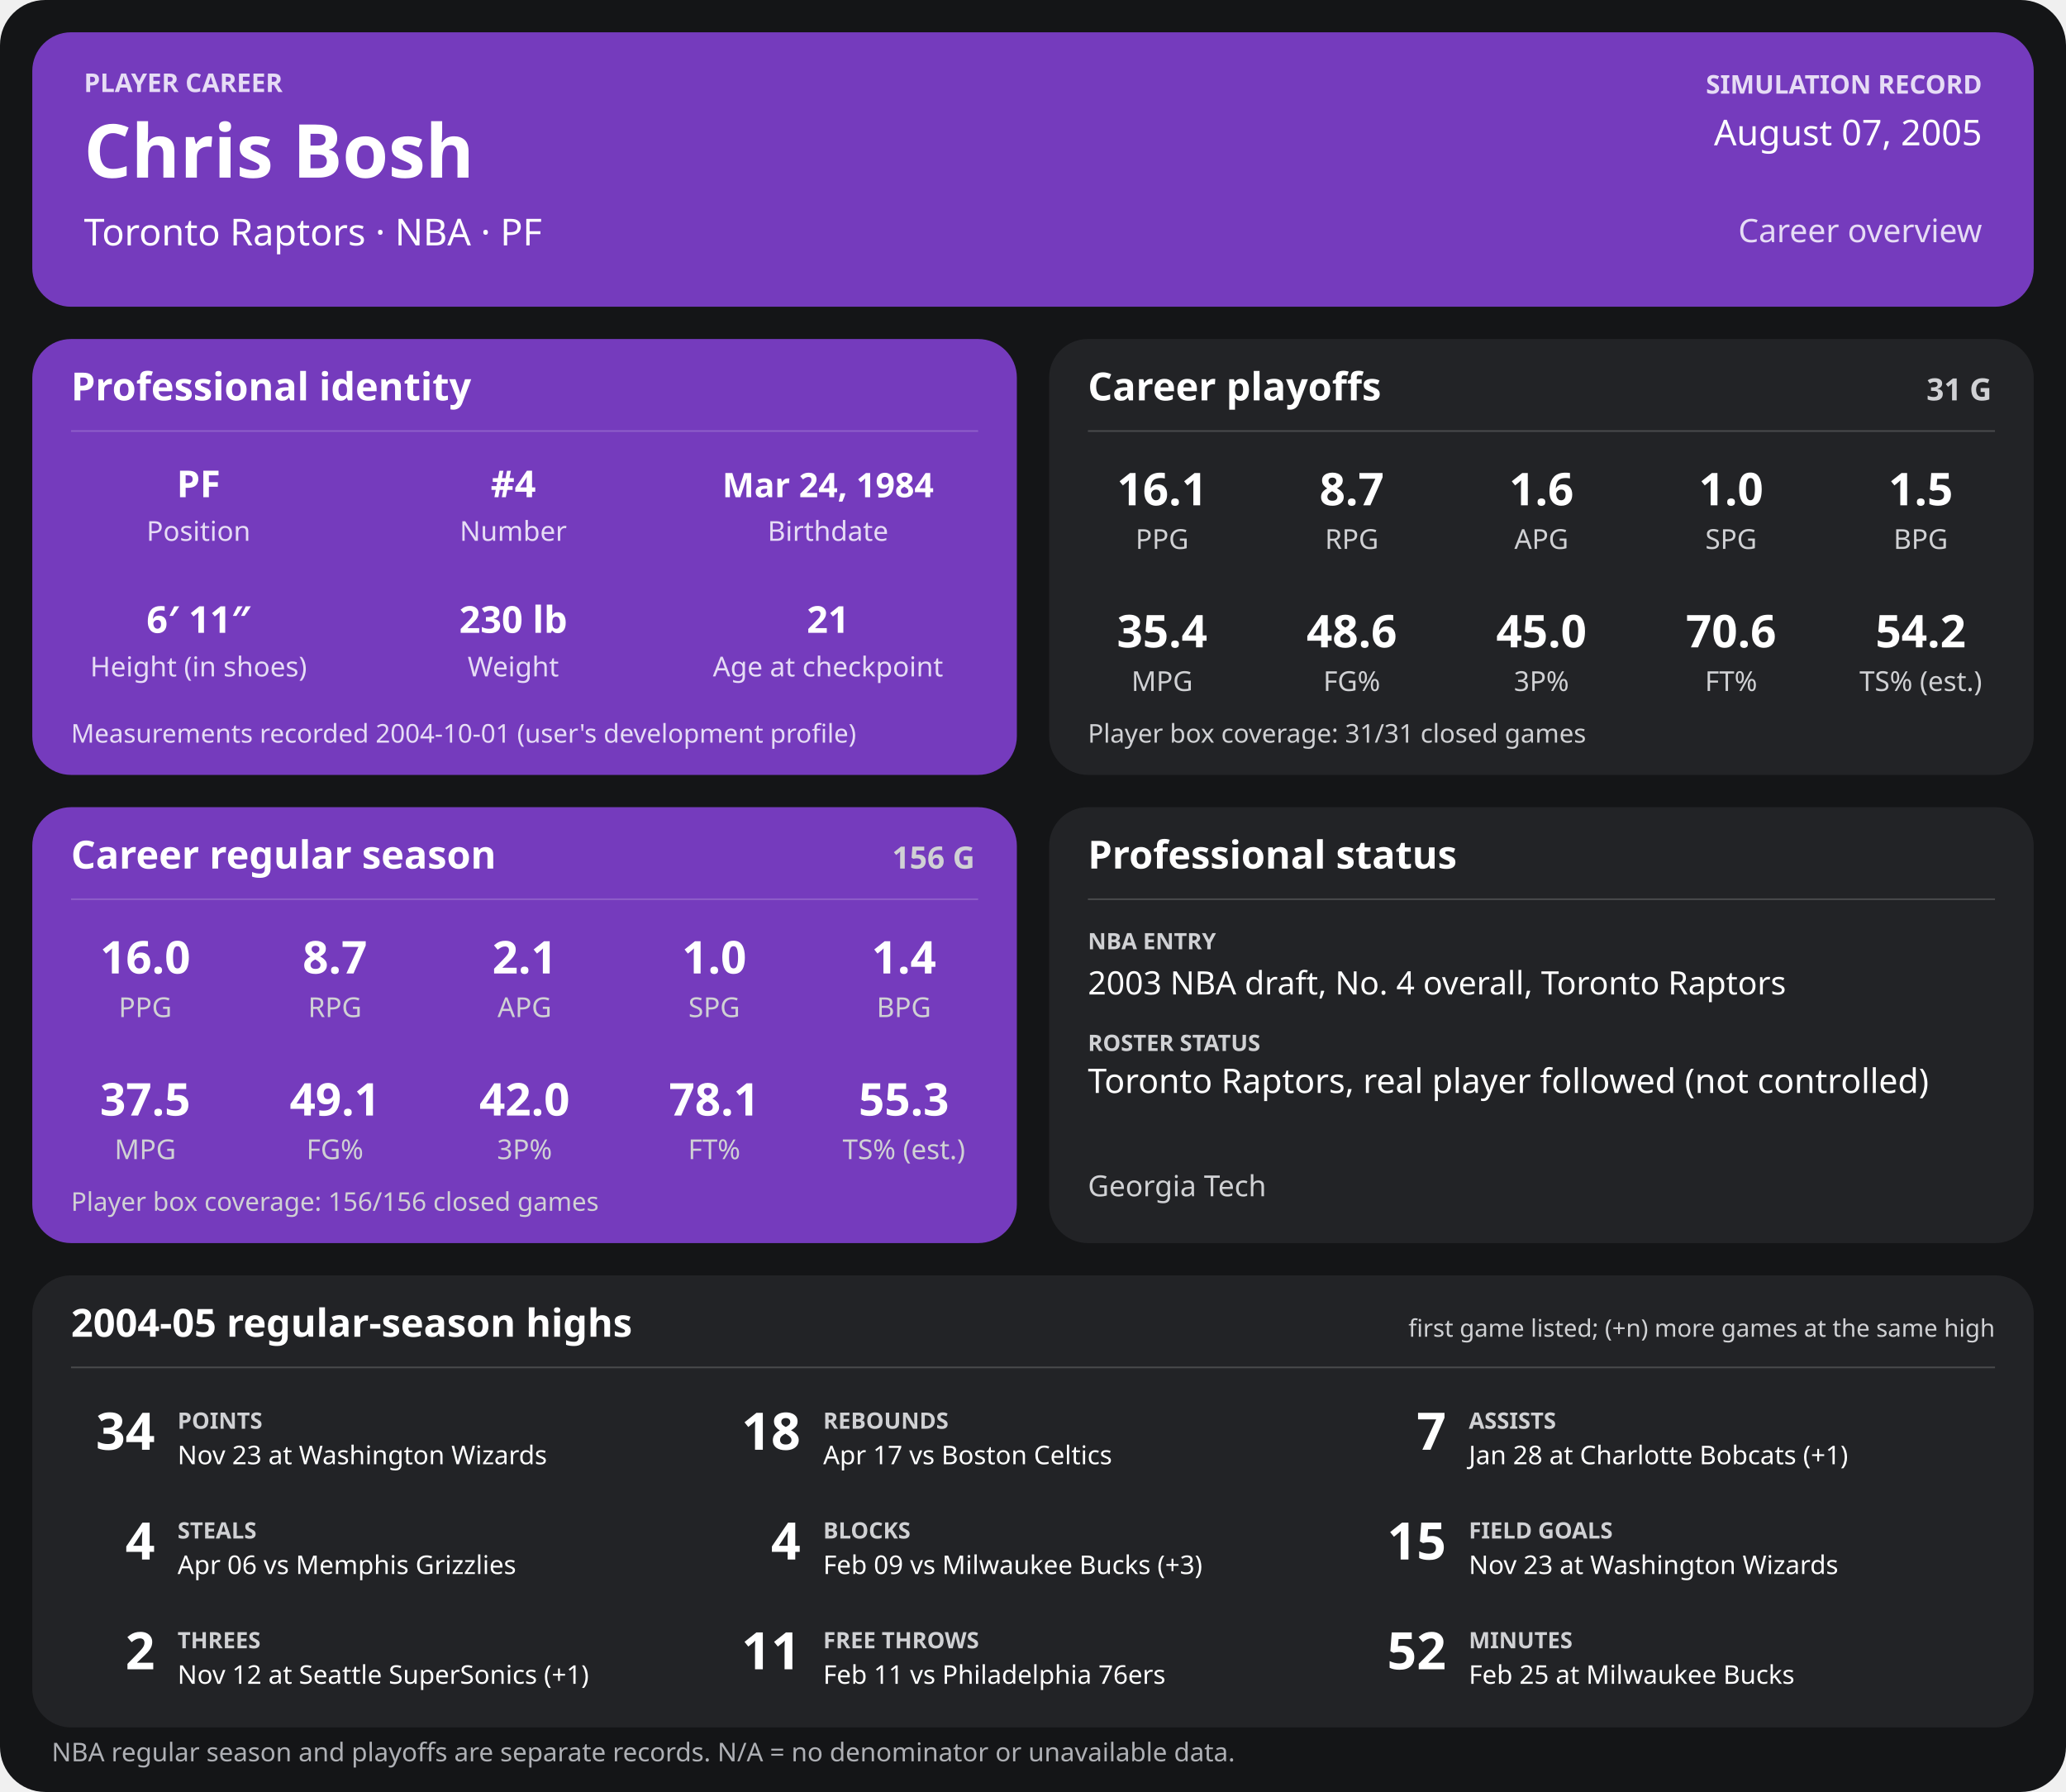
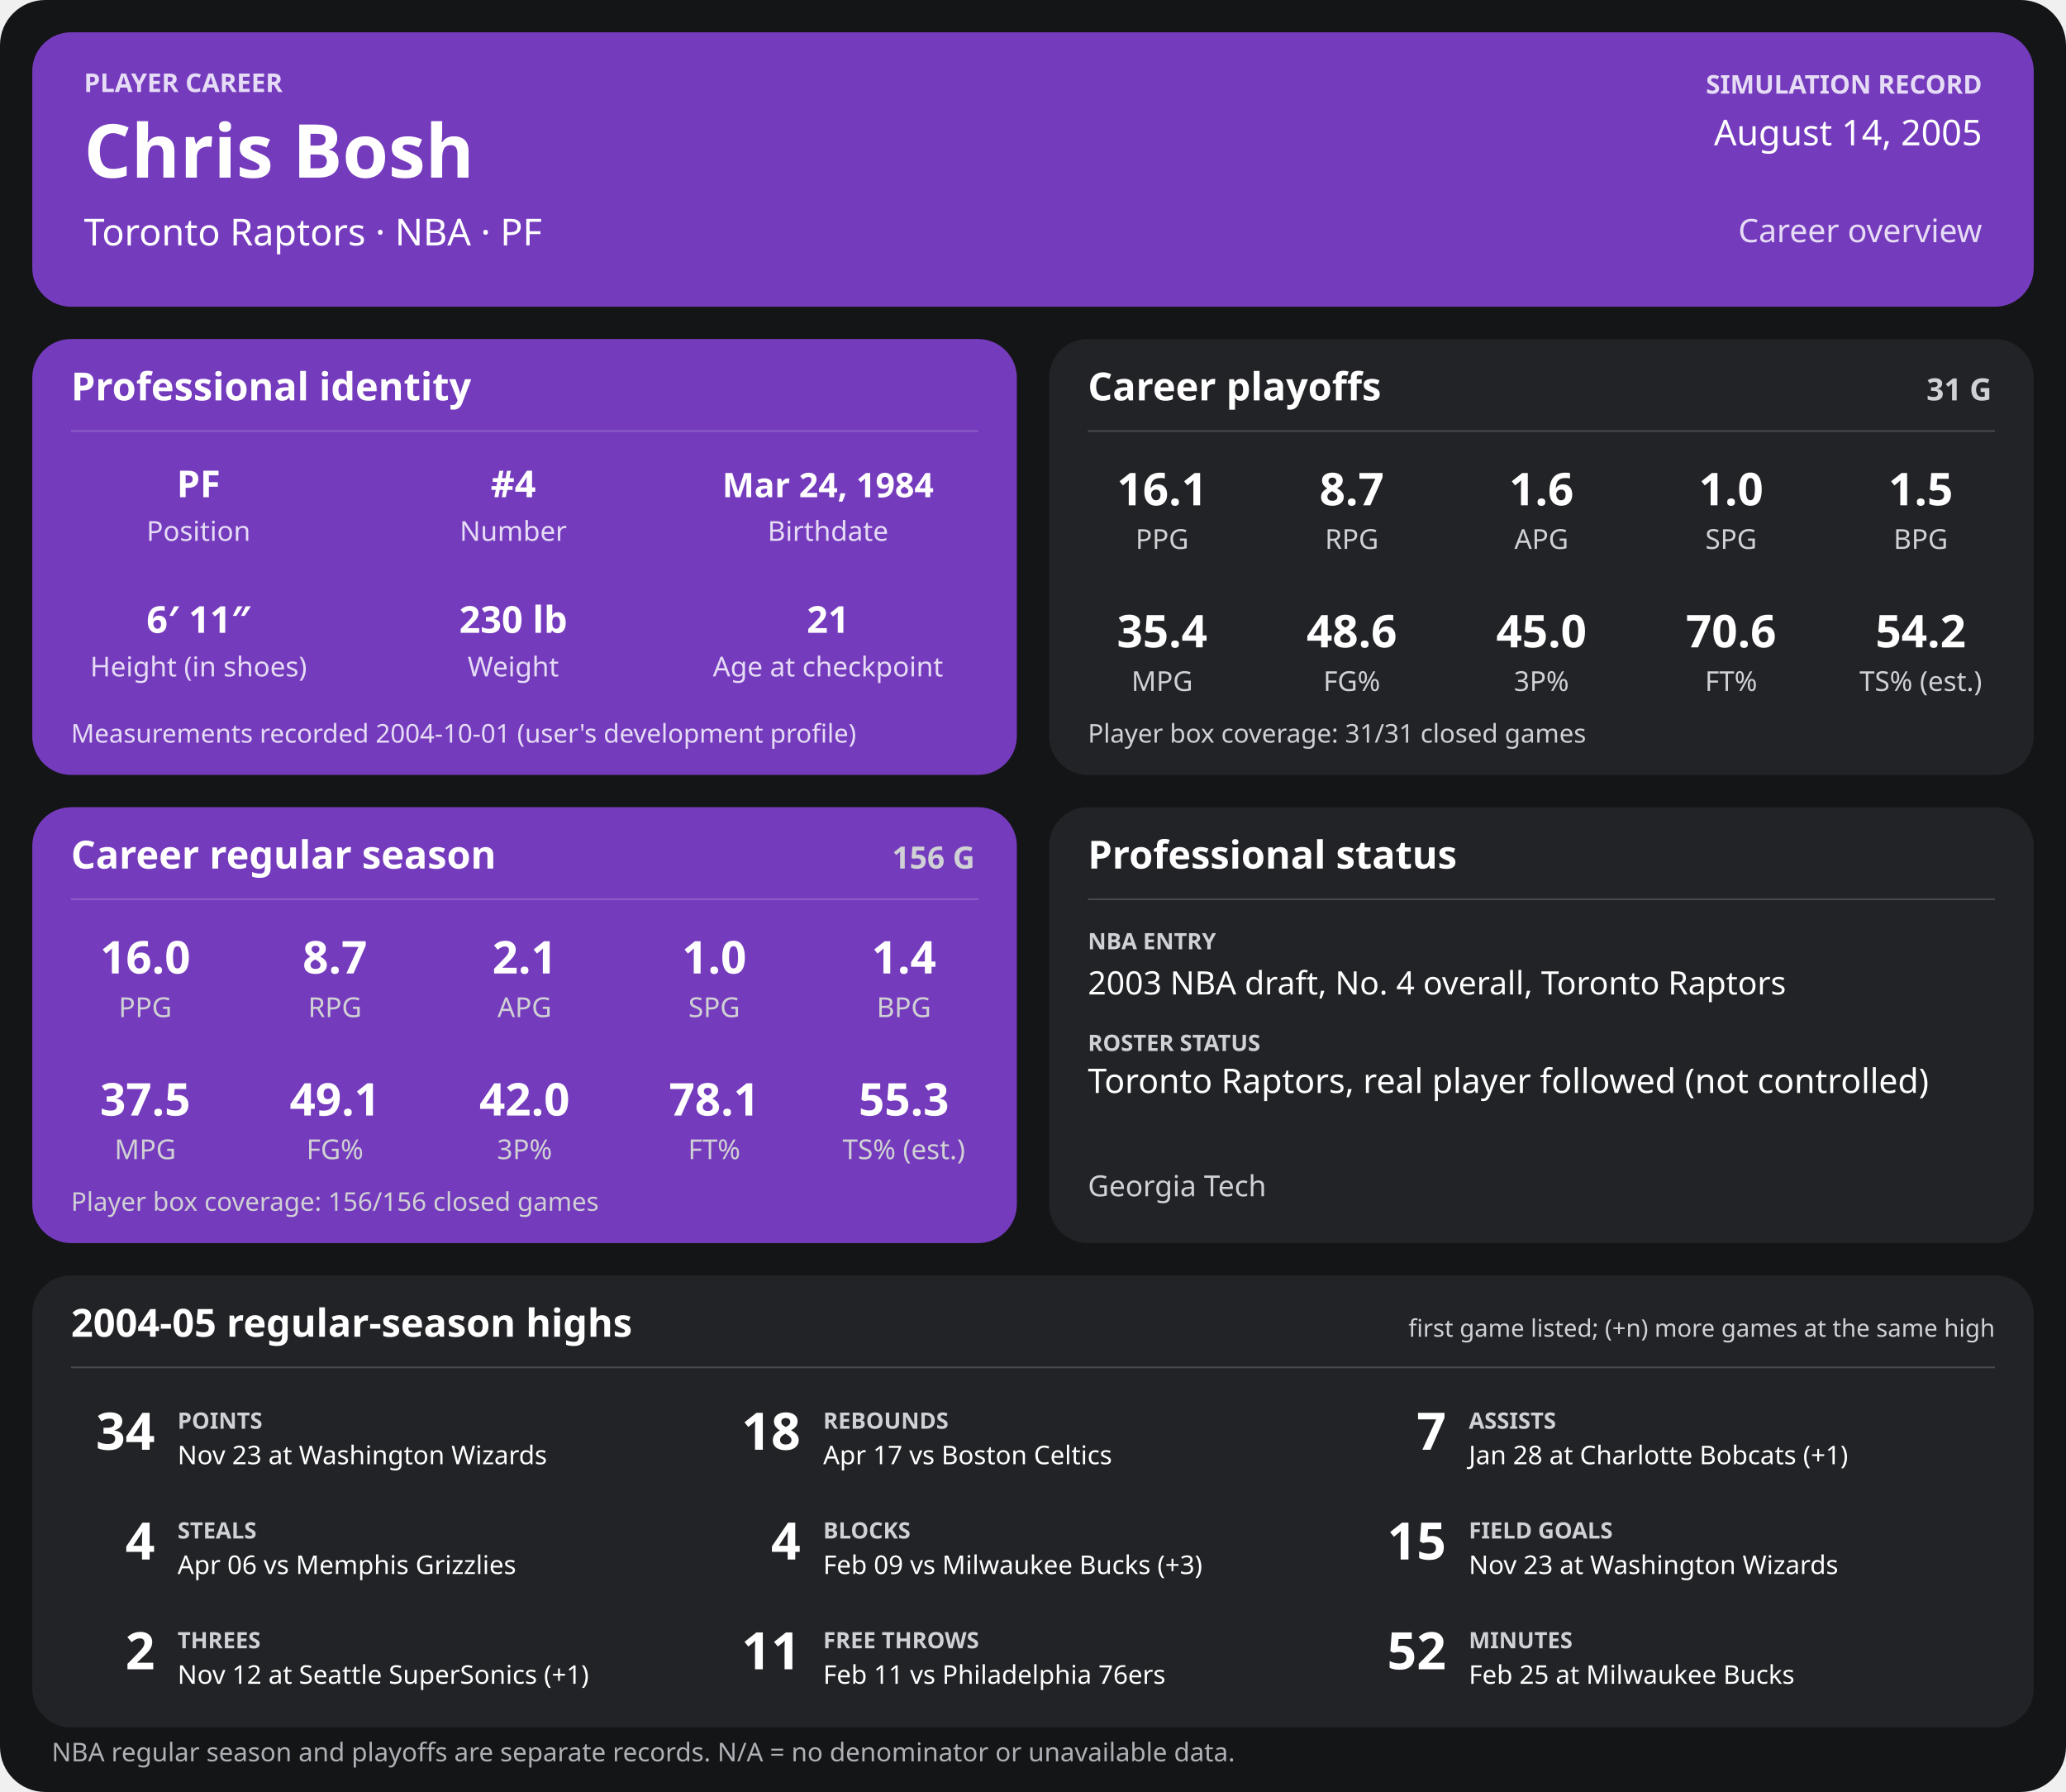
<svg xmlns="http://www.w3.org/2000/svg" width="1280" height="1110" viewBox="0 0 1280 1110" role="img" aria-labelledby="title desc">
  <rect width="1280" height="1110" rx="28" fill="#141517" />
  <g>
    <rect x="20" y="20" width="1240" height="170" rx="24" fill="#753bbd" />
    <text x="52" y="57" font-family="sans-serif" fill="#e6dcf5" font-size="16" font-weight="700" text-anchor="start">PLAYER CAREER</text>
    <text x="52" y="110" font-family="sans-serif" fill="#ffffff" font-size="46" font-weight="700" text-anchor="start">Chris Bosh</text>
    <text x="52" y="152" font-family="sans-serif" fill="#ffffff" font-size="23" font-weight="400" text-anchor="start">Toronto Raptors  ·  NBA  ·  PF</text>
    <text x="1228" y="58" font-family="sans-serif" fill="#e6dcf5" font-size="16" font-weight="700" text-anchor="end">SIMULATION RECORD</text>
-     <text x="1228" y="90" font-family="sans-serif" fill="#ffffff" font-size="22" font-weight="500" text-anchor="end">August 07, 2005</text>
+     <text x="1228" y="90" font-family="sans-serif" fill="#ffffff" font-size="22" font-weight="500" text-anchor="end">August 14, 2005</text>
    <text x="1228" y="150" font-family="sans-serif" fill="#e6dcf5" font-size="20" font-weight="500" text-anchor="end">Career overview</text>
    <rect x="20" y="210" width="610" height="270" rx="24" fill="#753bbd" />
    <text x="44" y="248" font-family="sans-serif" fill="#ffffff" font-size="24" font-weight="700" text-anchor="start">Professional identity</text>
    <line x1="44" y1="267" x2="606" y2="267" stroke="#ffffff" stroke-opacity="0.18" />
    <text x="123" y="308" font-family="sans-serif" fill="#ffffff" font-size="23" font-weight="600" text-anchor="middle">PF</text>
    <text x="123" y="335" font-family="sans-serif" fill="#e6dcf5" font-size="17" font-weight="400" text-anchor="middle">Position</text>
    <text x="318" y="308" font-family="sans-serif" fill="#ffffff" font-size="23" font-weight="600" text-anchor="middle">#4</text>
    <text x="318" y="335" font-family="sans-serif" fill="#e6dcf5" font-size="17" font-weight="400" text-anchor="middle">Number</text>
    <text x="513" y="308" font-family="sans-serif" fill="#ffffff" font-size="21" font-weight="600" text-anchor="middle">Mar 24, 1984</text>
    <text x="513" y="335" font-family="sans-serif" fill="#e6dcf5" font-size="17" font-weight="400" text-anchor="middle">Birthdate</text>
    <text x="123" y="392" font-family="sans-serif" fill="#ffffff" font-size="23" font-weight="600" text-anchor="middle">6′ 11″</text>
    <text x="123" y="419" font-family="sans-serif" fill="#e6dcf5" font-size="17" font-weight="400" text-anchor="middle">Height (in shoes)</text>
    <text x="318" y="392" font-family="sans-serif" fill="#ffffff" font-size="23" font-weight="600" text-anchor="middle">230 lb</text>
    <text x="318" y="419" font-family="sans-serif" fill="#e6dcf5" font-size="17" font-weight="400" text-anchor="middle">Weight</text>
    <text x="513" y="392" font-family="sans-serif" fill="#ffffff" font-size="23" font-weight="600" text-anchor="middle">21</text>
    <text x="513" y="419" font-family="sans-serif" fill="#e6dcf5" font-size="17" font-weight="400" text-anchor="middle">Age at checkpoint</text>
    <text x="44" y="460" font-family="sans-serif" fill="#e6dcf5" font-size="16" font-weight="400" text-anchor="start">Measurements recorded 2004-10-01 (user's development profile)</text>
    <rect x="650" y="210" width="610" height="270" rx="24" fill="#222326" />
    <text x="674" y="248" font-family="sans-serif" fill="#ffffff" font-size="24" font-weight="700" text-anchor="start">Career playoffs</text>
    <text x="1234" y="248" font-family="sans-serif" fill="#d0d1d4" font-size="19" font-weight="700" text-anchor="end">31 G</text>
    <line x1="674" y1="267" x2="1236" y2="267" stroke="#ffffff" stroke-opacity="0.18" />
    <text x="720.0" y="313" font-family="sans-serif" fill="#ffffff" font-size="28" font-weight="600" text-anchor="middle">16.1</text>
    <text x="720.0" y="340" font-family="sans-serif" fill="#d0d1d4" font-size="17" font-weight="400" text-anchor="middle">PPG</text>
    <text x="837.5" y="313" font-family="sans-serif" fill="#ffffff" font-size="28" font-weight="600" text-anchor="middle">8.7</text>
    <text x="837.5" y="340" font-family="sans-serif" fill="#d0d1d4" font-size="17" font-weight="400" text-anchor="middle">RPG</text>
    <text x="955.0" y="313" font-family="sans-serif" fill="#ffffff" font-size="28" font-weight="600" text-anchor="middle">1.6</text>
    <text x="955.0" y="340" font-family="sans-serif" fill="#d0d1d4" font-size="17" font-weight="400" text-anchor="middle">APG</text>
    <text x="1072.5" y="313" font-family="sans-serif" fill="#ffffff" font-size="28" font-weight="600" text-anchor="middle">1.0</text>
    <text x="1072.5" y="340" font-family="sans-serif" fill="#d0d1d4" font-size="17" font-weight="400" text-anchor="middle">SPG</text>
    <text x="1190.0" y="313" font-family="sans-serif" fill="#ffffff" font-size="28" font-weight="600" text-anchor="middle">1.5</text>
    <text x="1190.0" y="340" font-family="sans-serif" fill="#d0d1d4" font-size="17" font-weight="400" text-anchor="middle">BPG</text>
    <text x="720.0" y="401" font-family="sans-serif" fill="#ffffff" font-size="28" font-weight="600" text-anchor="middle">35.4</text>
    <text x="720.0" y="428" font-family="sans-serif" fill="#d0d1d4" font-size="17" font-weight="400" text-anchor="middle">MPG</text>
    <text x="837.5" y="401" font-family="sans-serif" fill="#ffffff" font-size="28" font-weight="600" text-anchor="middle">48.6</text>
    <text x="837.5" y="428" font-family="sans-serif" fill="#d0d1d4" font-size="17" font-weight="400" text-anchor="middle">FG%</text>
    <text x="955.0" y="401" font-family="sans-serif" fill="#ffffff" font-size="28" font-weight="600" text-anchor="middle">45.0</text>
    <text x="955.0" y="428" font-family="sans-serif" fill="#d0d1d4" font-size="17" font-weight="400" text-anchor="middle">3P%</text>
    <text x="1072.5" y="401" font-family="sans-serif" fill="#ffffff" font-size="28" font-weight="600" text-anchor="middle">70.6</text>
    <text x="1072.5" y="428" font-family="sans-serif" fill="#d0d1d4" font-size="17" font-weight="400" text-anchor="middle">FT%</text>
    <text x="1190.0" y="401" font-family="sans-serif" fill="#ffffff" font-size="28" font-weight="600" text-anchor="middle">54.2</text>
    <text x="1190.0" y="428" font-family="sans-serif" fill="#d0d1d4" font-size="17" font-weight="400" text-anchor="middle">TS% (est.)</text>
    <text x="674" y="460" font-family="sans-serif" fill="#d0d1d4" font-size="16" font-weight="400" text-anchor="start">Player box coverage: 31/31 closed games</text>
    <rect x="20" y="500" width="610" height="270" rx="24" fill="#753bbd" />
    <text x="44" y="538" font-family="sans-serif" fill="#ffffff" font-size="24" font-weight="700" text-anchor="start">Career regular season</text>
    <text x="604" y="538" font-family="sans-serif" fill="#d0d1d4" font-size="19" font-weight="700" text-anchor="end">156 G</text>
    <line x1="44" y1="557" x2="606" y2="557" stroke="#ffffff" stroke-opacity="0.18" />
    <text x="90.0" y="603" font-family="sans-serif" fill="#ffffff" font-size="28" font-weight="600" text-anchor="middle">16.0</text>
    <text x="90.0" y="630" font-family="sans-serif" fill="#d0d1d4" font-size="17" font-weight="400" text-anchor="middle">PPG</text>
    <text x="207.5" y="603" font-family="sans-serif" fill="#ffffff" font-size="28" font-weight="600" text-anchor="middle">8.7</text>
    <text x="207.5" y="630" font-family="sans-serif" fill="#d0d1d4" font-size="17" font-weight="400" text-anchor="middle">RPG</text>
    <text x="325.0" y="603" font-family="sans-serif" fill="#ffffff" font-size="28" font-weight="600" text-anchor="middle">2.1</text>
    <text x="325.0" y="630" font-family="sans-serif" fill="#d0d1d4" font-size="17" font-weight="400" text-anchor="middle">APG</text>
    <text x="442.5" y="603" font-family="sans-serif" fill="#ffffff" font-size="28" font-weight="600" text-anchor="middle">1.0</text>
    <text x="442.5" y="630" font-family="sans-serif" fill="#d0d1d4" font-size="17" font-weight="400" text-anchor="middle">SPG</text>
    <text x="560.0" y="603" font-family="sans-serif" fill="#ffffff" font-size="28" font-weight="600" text-anchor="middle">1.4</text>
    <text x="560.0" y="630" font-family="sans-serif" fill="#d0d1d4" font-size="17" font-weight="400" text-anchor="middle">BPG</text>
    <text x="90.0" y="691" font-family="sans-serif" fill="#ffffff" font-size="28" font-weight="600" text-anchor="middle">37.5</text>
    <text x="90.0" y="718" font-family="sans-serif" fill="#d0d1d4" font-size="17" font-weight="400" text-anchor="middle">MPG</text>
    <text x="207.5" y="691" font-family="sans-serif" fill="#ffffff" font-size="28" font-weight="600" text-anchor="middle">49.1</text>
    <text x="207.5" y="718" font-family="sans-serif" fill="#d0d1d4" font-size="17" font-weight="400" text-anchor="middle">FG%</text>
    <text x="325.0" y="691" font-family="sans-serif" fill="#ffffff" font-size="28" font-weight="600" text-anchor="middle">42.0</text>
    <text x="325.0" y="718" font-family="sans-serif" fill="#d0d1d4" font-size="17" font-weight="400" text-anchor="middle">3P%</text>
    <text x="442.5" y="691" font-family="sans-serif" fill="#ffffff" font-size="28" font-weight="600" text-anchor="middle">78.1</text>
    <text x="442.5" y="718" font-family="sans-serif" fill="#d0d1d4" font-size="17" font-weight="400" text-anchor="middle">FT%</text>
    <text x="560.0" y="691" font-family="sans-serif" fill="#ffffff" font-size="28" font-weight="600" text-anchor="middle">55.3</text>
    <text x="560.0" y="718" font-family="sans-serif" fill="#d0d1d4" font-size="17" font-weight="400" text-anchor="middle">TS% (est.)</text>
    <text x="44" y="750" font-family="sans-serif" fill="#d0d1d4" font-size="16" font-weight="400" text-anchor="start">Player box coverage: 156/156 closed games</text>
    <rect x="650" y="500" width="610" height="270" rx="24" fill="#222326" />
    <text x="674" y="538" font-family="sans-serif" fill="#ffffff" font-size="24" font-weight="700" text-anchor="start">Professional status</text>
    <line x1="674" y1="557" x2="1236" y2="557" stroke="#ffffff" stroke-opacity="0.18" />
    <text x="674" y="588" font-family="sans-serif" fill="#d0d1d4" font-size="14" font-weight="700" text-anchor="start">NBA ENTRY</text>
    <text x="674" y="616" font-family="sans-serif" fill="#ffffff" font-size="20" font-weight="500" text-anchor="start">2003 NBA draft, No. 4 overall, Toronto Raptors</text>
    <text x="674" y="651" font-family="sans-serif" fill="#d0d1d4" font-size="14" font-weight="700" text-anchor="start">ROSTER STATUS</text>
    <text x="674" y="677" font-family="sans-serif" fill="#ffffff" font-size="21" font-weight="500" text-anchor="start">Toronto Raptors, real player followed (not controlled)</text>
    <text x="674" y="741" font-family="sans-serif" fill="#d0d1d4" font-size="18" font-weight="400" text-anchor="start">Georgia Tech</text>
    <rect x="20" y="790" width="1240" height="280" rx="24" fill="#222326" />
    <text x="44" y="828" font-family="sans-serif" fill="#ffffff" font-size="24" font-weight="700" text-anchor="start">2004-05 regular-season highs</text>
    <text x="1236" y="828" font-family="sans-serif" fill="#d0d1d4" font-size="15" font-weight="400" text-anchor="end">first game listed; (+n) more games at the same high</text>
    <line x1="44" y1="847" x2="1236" y2="847" stroke="#ffffff" stroke-opacity="0.18" />
    <text x="96" y="898" font-family="sans-serif" fill="#ffffff" font-size="32" font-weight="700" text-anchor="end">34</text>
    <text x="110" y="885" font-family="sans-serif" fill="#d0d1d4" font-size="14" font-weight="700" text-anchor="start">POINTS</text>
    <text x="110" y="907" font-family="sans-serif" fill="#ffffff" font-size="16" font-weight="400" text-anchor="start">Nov 23 at Washington Wizards</text>
    <text x="496" y="898" font-family="sans-serif" fill="#ffffff" font-size="32" font-weight="700" text-anchor="end">18</text>
    <text x="510" y="885" font-family="sans-serif" fill="#d0d1d4" font-size="14" font-weight="700" text-anchor="start">REBOUNDS</text>
    <text x="510" y="907" font-family="sans-serif" fill="#ffffff" font-size="16" font-weight="400" text-anchor="start">Apr 17 vs Boston Celtics</text>
    <text x="896" y="898" font-family="sans-serif" fill="#ffffff" font-size="32" font-weight="700" text-anchor="end">7</text>
    <text x="910" y="885" font-family="sans-serif" fill="#d0d1d4" font-size="14" font-weight="700" text-anchor="start">ASSISTS</text>
    <text x="910" y="907" font-family="sans-serif" fill="#ffffff" font-size="16" font-weight="400" text-anchor="start">Jan 28 at Charlotte Bobcats (+1)</text>
    <text x="96" y="966" font-family="sans-serif" fill="#ffffff" font-size="32" font-weight="700" text-anchor="end">4</text>
    <text x="110" y="953" font-family="sans-serif" fill="#d0d1d4" font-size="14" font-weight="700" text-anchor="start">STEALS</text>
    <text x="110" y="975" font-family="sans-serif" fill="#ffffff" font-size="16" font-weight="400" text-anchor="start">Apr 06 vs Memphis Grizzlies</text>
    <text x="496" y="966" font-family="sans-serif" fill="#ffffff" font-size="32" font-weight="700" text-anchor="end">4</text>
    <text x="510" y="953" font-family="sans-serif" fill="#d0d1d4" font-size="14" font-weight="700" text-anchor="start">BLOCKS</text>
    <text x="510" y="975" font-family="sans-serif" fill="#ffffff" font-size="16" font-weight="400" text-anchor="start">Feb 09 vs Milwaukee Bucks (+3)</text>
    <text x="896" y="966" font-family="sans-serif" fill="#ffffff" font-size="32" font-weight="700" text-anchor="end">15</text>
    <text x="910" y="953" font-family="sans-serif" fill="#d0d1d4" font-size="14" font-weight="700" text-anchor="start">FIELD GOALS</text>
    <text x="910" y="975" font-family="sans-serif" fill="#ffffff" font-size="16" font-weight="400" text-anchor="start">Nov 23 at Washington Wizards</text>
    <text x="96" y="1034" font-family="sans-serif" fill="#ffffff" font-size="32" font-weight="700" text-anchor="end">2</text>
    <text x="110" y="1021" font-family="sans-serif" fill="#d0d1d4" font-size="14" font-weight="700" text-anchor="start">THREES</text>
    <text x="110" y="1043" font-family="sans-serif" fill="#ffffff" font-size="16" font-weight="400" text-anchor="start">Nov 12 at Seattle SuperSonics (+1)</text>
    <text x="496" y="1034" font-family="sans-serif" fill="#ffffff" font-size="32" font-weight="700" text-anchor="end">11</text>
    <text x="510" y="1021" font-family="sans-serif" fill="#d0d1d4" font-size="14" font-weight="700" text-anchor="start">FREE THROWS</text>
    <text x="510" y="1043" font-family="sans-serif" fill="#ffffff" font-size="16" font-weight="400" text-anchor="start">Feb 11 vs Philadelphia 76ers</text>
    <text x="896" y="1034" font-family="sans-serif" fill="#ffffff" font-size="32" font-weight="700" text-anchor="end">52</text>
    <text x="910" y="1021" font-family="sans-serif" fill="#d0d1d4" font-size="14" font-weight="700" text-anchor="start">MINUTES</text>
    <text x="910" y="1043" font-family="sans-serif" fill="#ffffff" font-size="16" font-weight="400" text-anchor="start">Feb 25 at Milwaukee Bucks</text>
    <text x="32" y="1091" font-family="sans-serif" fill="#aeb0b5" font-size="16" font-weight="400" text-anchor="start">NBA regular season and playoffs are separate records. N/A = no denominator or unavailable data.</text>
  </g>
</svg>
